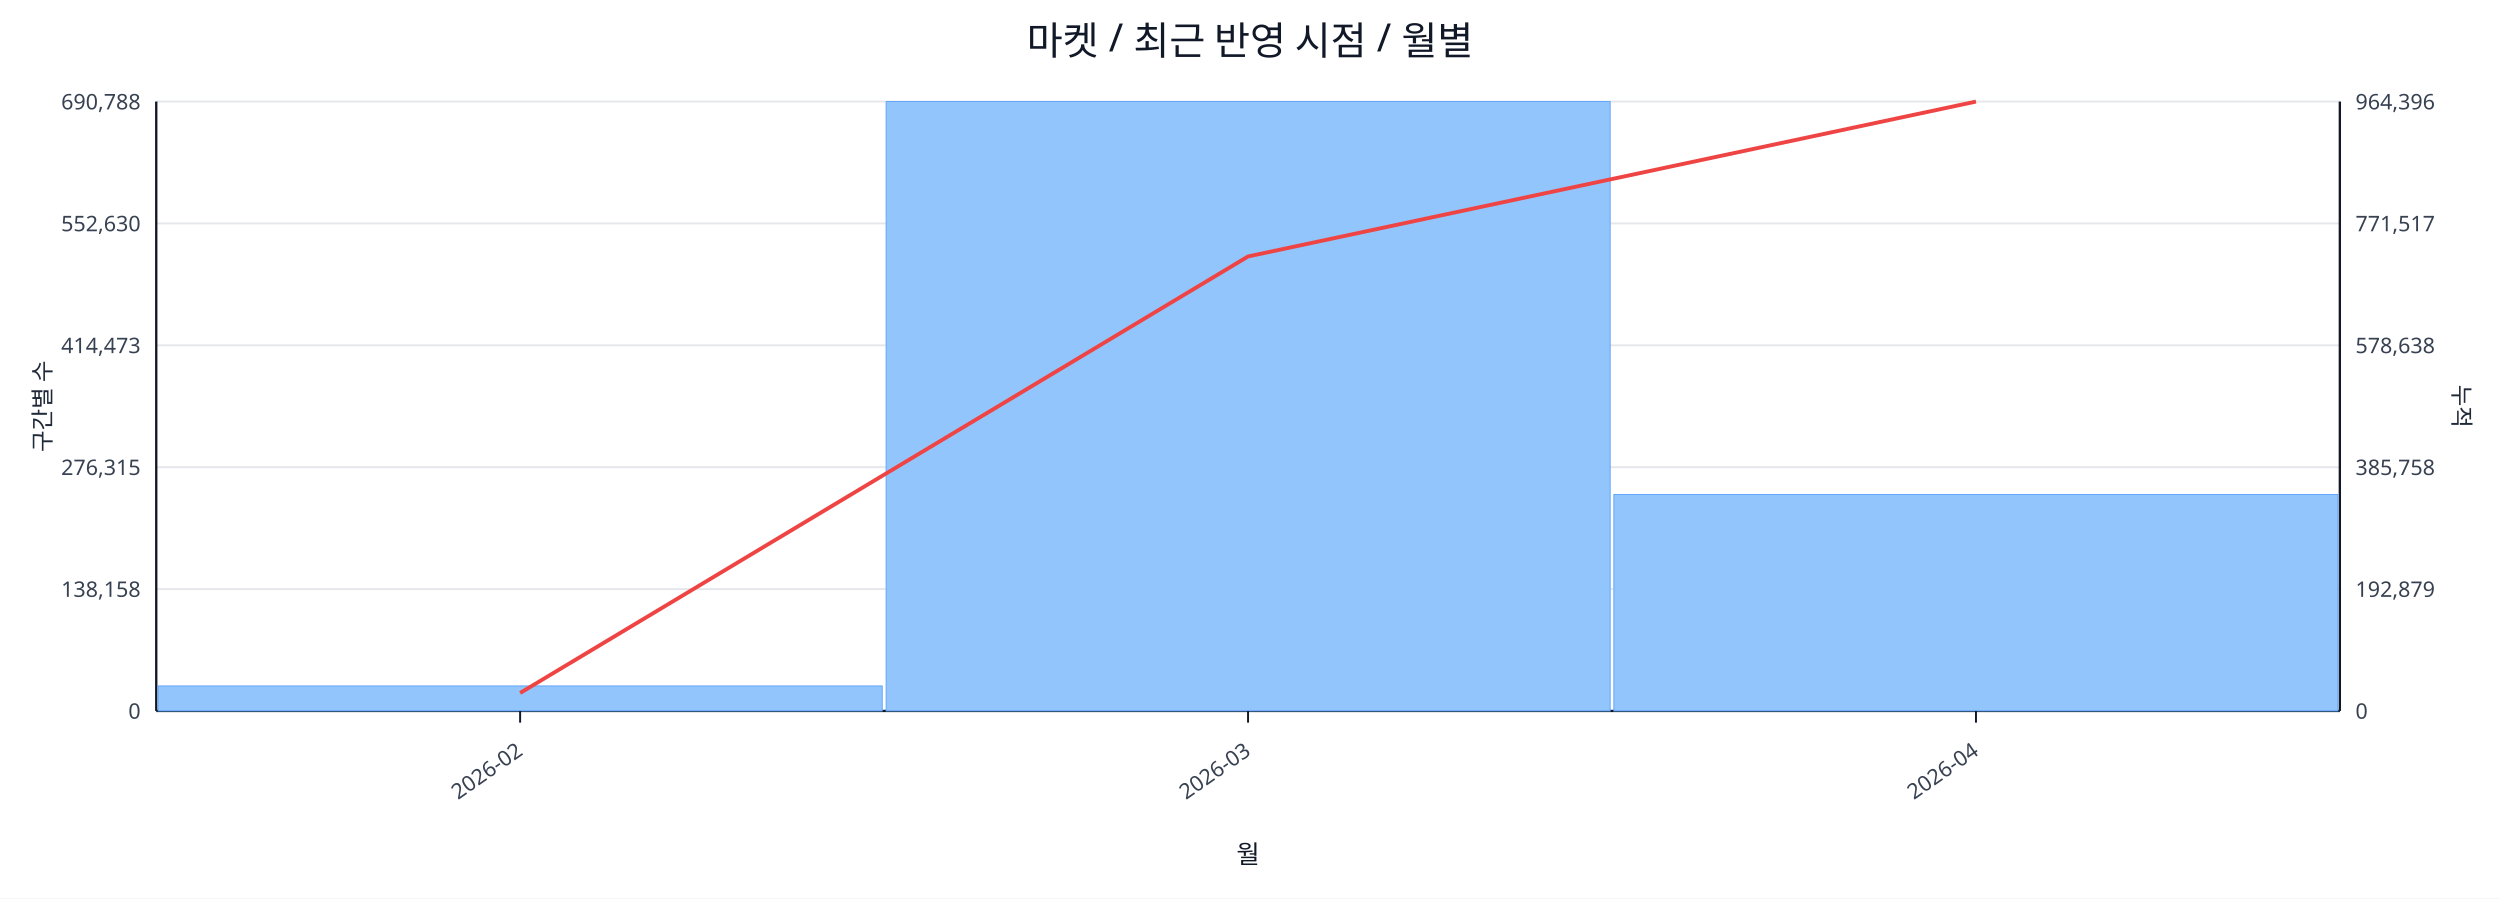
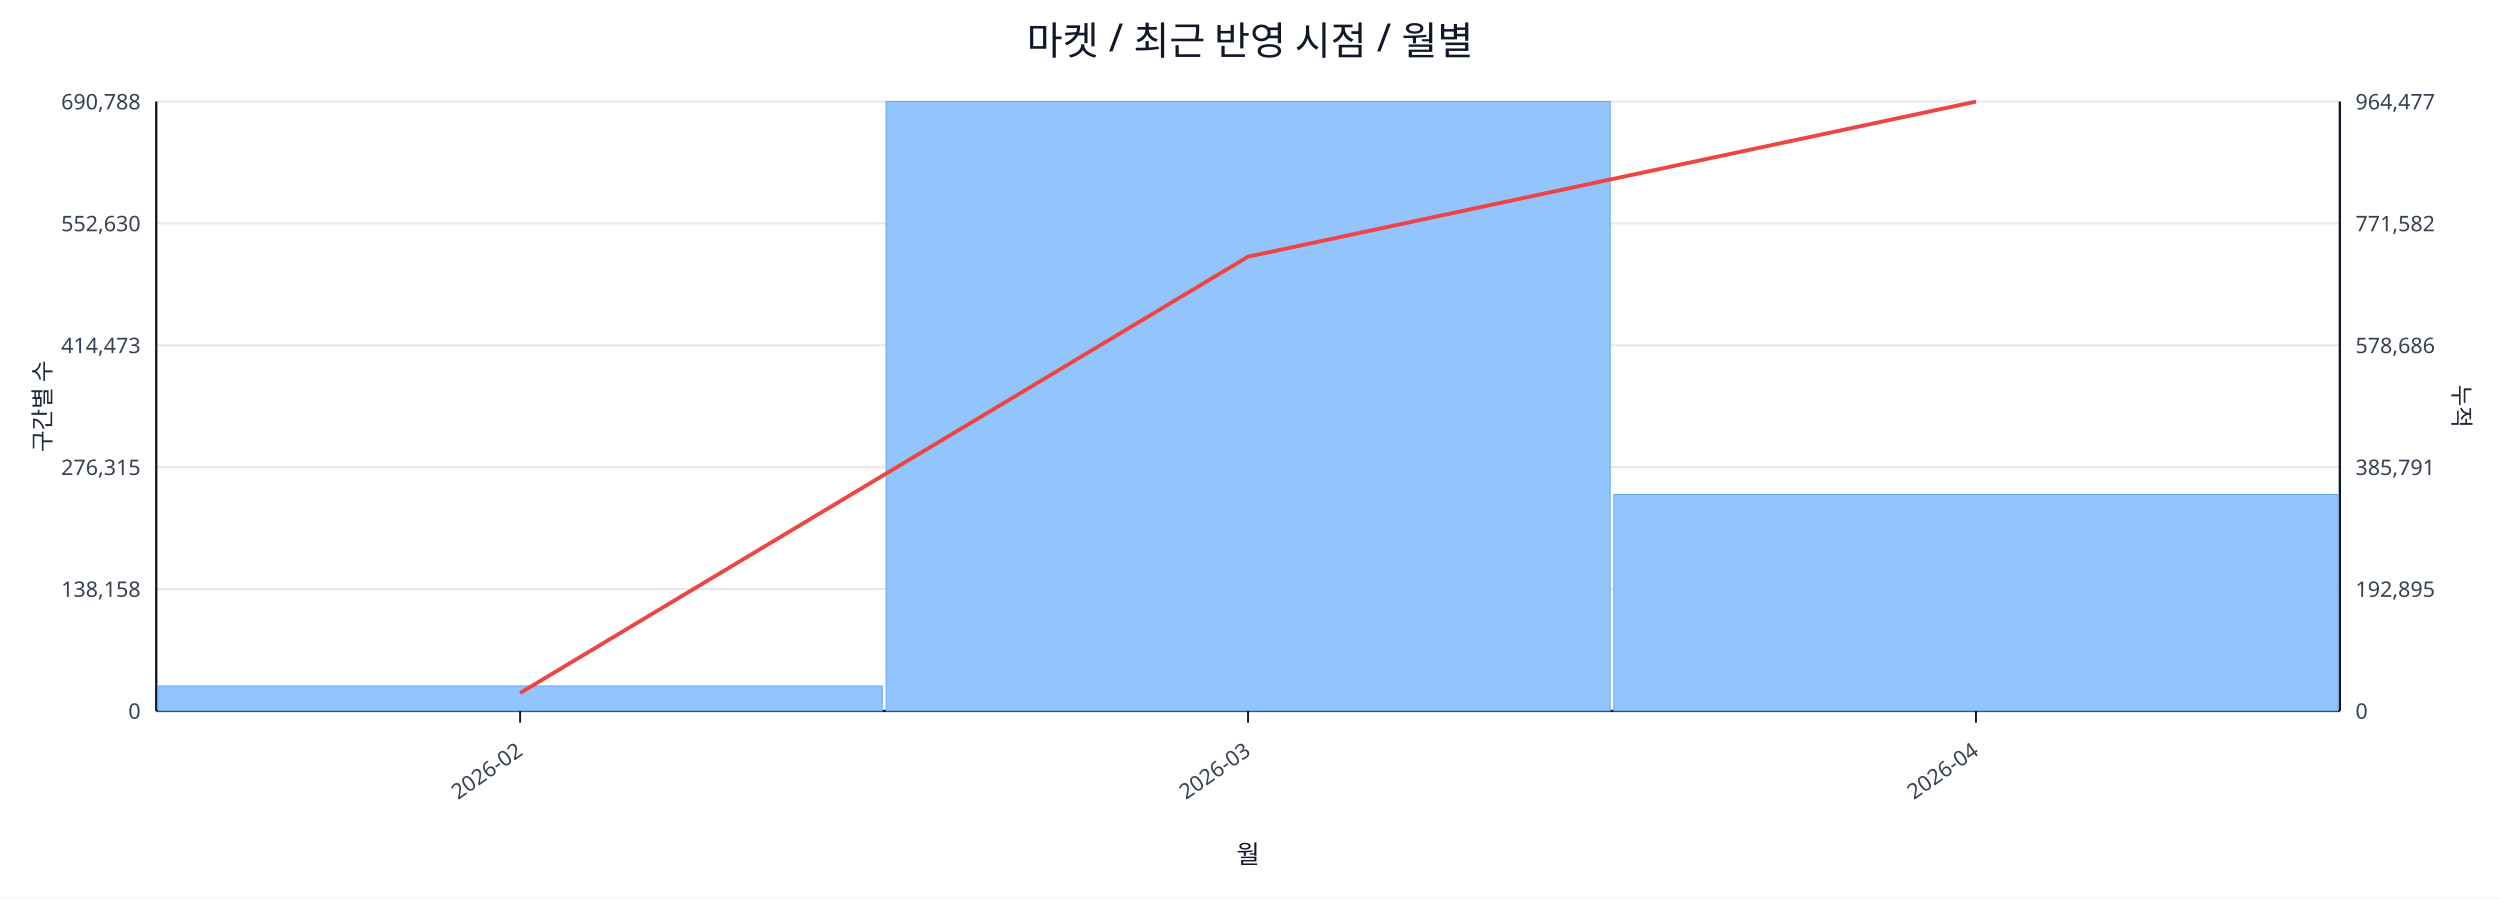
<svg xmlns="http://www.w3.org/2000/svg" width="1280" height="460" viewBox="0 0 1280 460">
  <rect x="0" y="0" width="100%" height="100%" fill="#ffffff" />
  <text x="640.0" y="28" font-size="20" text-anchor="middle" font-family="sans-serif" fill="#111827">마켓 / 최근 반영 시점 / 월별</text>
  <line x1="80.0" y1="52.0" x2="1198.0" y2="52.0" stroke="#e5e7eb" stroke-width="1" />
  <text x="72.0" y="56.0" font-size="11" text-anchor="end" font-family="sans-serif" fill="#374151">690,788</text>
-   <text x="1206.0" y="56.0" font-size="11" text-anchor="start" font-family="sans-serif" fill="#374151">964,396</text>
+   <text x="1206.0" y="56.0" font-size="11" text-anchor="start" font-family="sans-serif" fill="#374151">964,477</text>
  <line x1="80.0" y1="114.4" x2="1198.0" y2="114.4" stroke="#e5e7eb" stroke-width="1" />
  <text x="72.0" y="118.4" font-size="11" text-anchor="end" font-family="sans-serif" fill="#374151">552,630</text>
-   <text x="1206.0" y="118.4" font-size="11" text-anchor="start" font-family="sans-serif" fill="#374151">771,517</text>
+   <text x="1206.0" y="118.4" font-size="11" text-anchor="start" font-family="sans-serif" fill="#374151">771,582</text>
  <line x1="80.0" y1="176.8" x2="1198.0" y2="176.8" stroke="#e5e7eb" stroke-width="1" />
  <text x="72.0" y="180.8" font-size="11" text-anchor="end" font-family="sans-serif" fill="#374151">414,473</text>
-   <text x="1206.0" y="180.8" font-size="11" text-anchor="start" font-family="sans-serif" fill="#374151">578,638</text>
+   <text x="1206.0" y="180.8" font-size="11" text-anchor="start" font-family="sans-serif" fill="#374151">578,686</text>
  <line x1="80.0" y1="239.2" x2="1198.0" y2="239.2" stroke="#e5e7eb" stroke-width="1" />
  <text x="72.0" y="243.2" font-size="11" text-anchor="end" font-family="sans-serif" fill="#374151">276,315</text>
-   <text x="1206.0" y="243.2" font-size="11" text-anchor="start" font-family="sans-serif" fill="#374151">385,758</text>
+   <text x="1206.0" y="243.2" font-size="11" text-anchor="start" font-family="sans-serif" fill="#374151">385,791</text>
  <line x1="80.0" y1="301.6" x2="1198.0" y2="301.6" stroke="#e5e7eb" stroke-width="1" />
  <text x="72.0" y="305.6" font-size="11" text-anchor="end" font-family="sans-serif" fill="#374151">138,158</text>
-   <text x="1206.0" y="305.6" font-size="11" text-anchor="start" font-family="sans-serif" fill="#374151">192,879</text>
+   <text x="1206.0" y="305.6" font-size="11" text-anchor="start" font-family="sans-serif" fill="#374151">192,895</text>
  <line x1="80.0" y1="364.0" x2="1198.0" y2="364.0" stroke="#e5e7eb" stroke-width="1" />
  <text x="72.0" y="368.0" font-size="11" text-anchor="end" font-family="sans-serif" fill="#374151">0</text>
  <text x="1206.0" y="368.0" font-size="11" text-anchor="start" font-family="sans-serif" fill="#374151">0</text>
  <line x1="80.0" y1="364.0" x2="1198.0" y2="364.0" stroke="#111827" stroke-width="1.2" />
  <line x1="80.0" y1="52.0" x2="80.0" y2="364.0" stroke="#111827" stroke-width="1.2" />
  <line x1="1198.0" y1="52.0" x2="1198.0" y2="364.0" stroke="#111827" stroke-width="1.2" />
  <rect x="81.0" y="351.2" width="370.7" height="12.8" fill="#93c5fd" stroke="#60a5fa" stroke-width="0.5" />
  <rect x="453.7" y="52.0" width="370.7" height="312.0" fill="#93c5fd" stroke="#60a5fa" stroke-width="0.5" />
  <rect x="826.3" y="253.2" width="370.7" height="110.8" fill="#93c5fd" stroke="#60a5fa" stroke-width="0.5" />
-   <polyline fill="none" stroke="#ef4444" stroke-width="2" points="266.3,354.8 639.0,131.3 1011.7,52.0" />
+   <polyline fill="none" stroke="#ef4444" stroke-width="2" points="266.3,354.8 639.0,131.4 1011.7,52.0" />
  <line x1="266.3" y1="364.0" x2="266.3" y2="370.0" stroke="#111827" stroke-width="1" />
  <text x="268.3" y="386.0" font-size="11" text-anchor="end" transform="rotate(-35 268.3 386.0)" font-family="sans-serif" fill="#374151">2026-02</text>
  <line x1="639.0" y1="364.0" x2="639.0" y2="370.0" stroke="#111827" stroke-width="1" />
  <text x="641.0" y="386.0" font-size="11" text-anchor="end" transform="rotate(-35 641.0 386.0)" font-family="sans-serif" fill="#374151">2026-03</text>
  <line x1="1011.7" y1="364.0" x2="1011.7" y2="370.0" stroke="#111827" stroke-width="1" />
  <text x="1013.7" y="386.0" font-size="11" text-anchor="end" transform="rotate(-35 1013.7 386.0)" font-family="sans-serif" fill="#374151">2026-04</text>
  <text x="26" y="208.0" font-size="12" transform="rotate(-90 26 208.0)" text-anchor="middle" font-family="sans-serif" fill="#1f2937">구간별 수</text>
  <text x="1256.0" y="208.0" font-size="12" transform="rotate(90 1256.0 208.0)" text-anchor="middle" font-family="sans-serif" fill="#1f2937">누적</text>
  <text x="639.0" y="442.0" font-size="13" text-anchor="middle" font-family="sans-serif" fill="#111827">월</text>
</svg>
